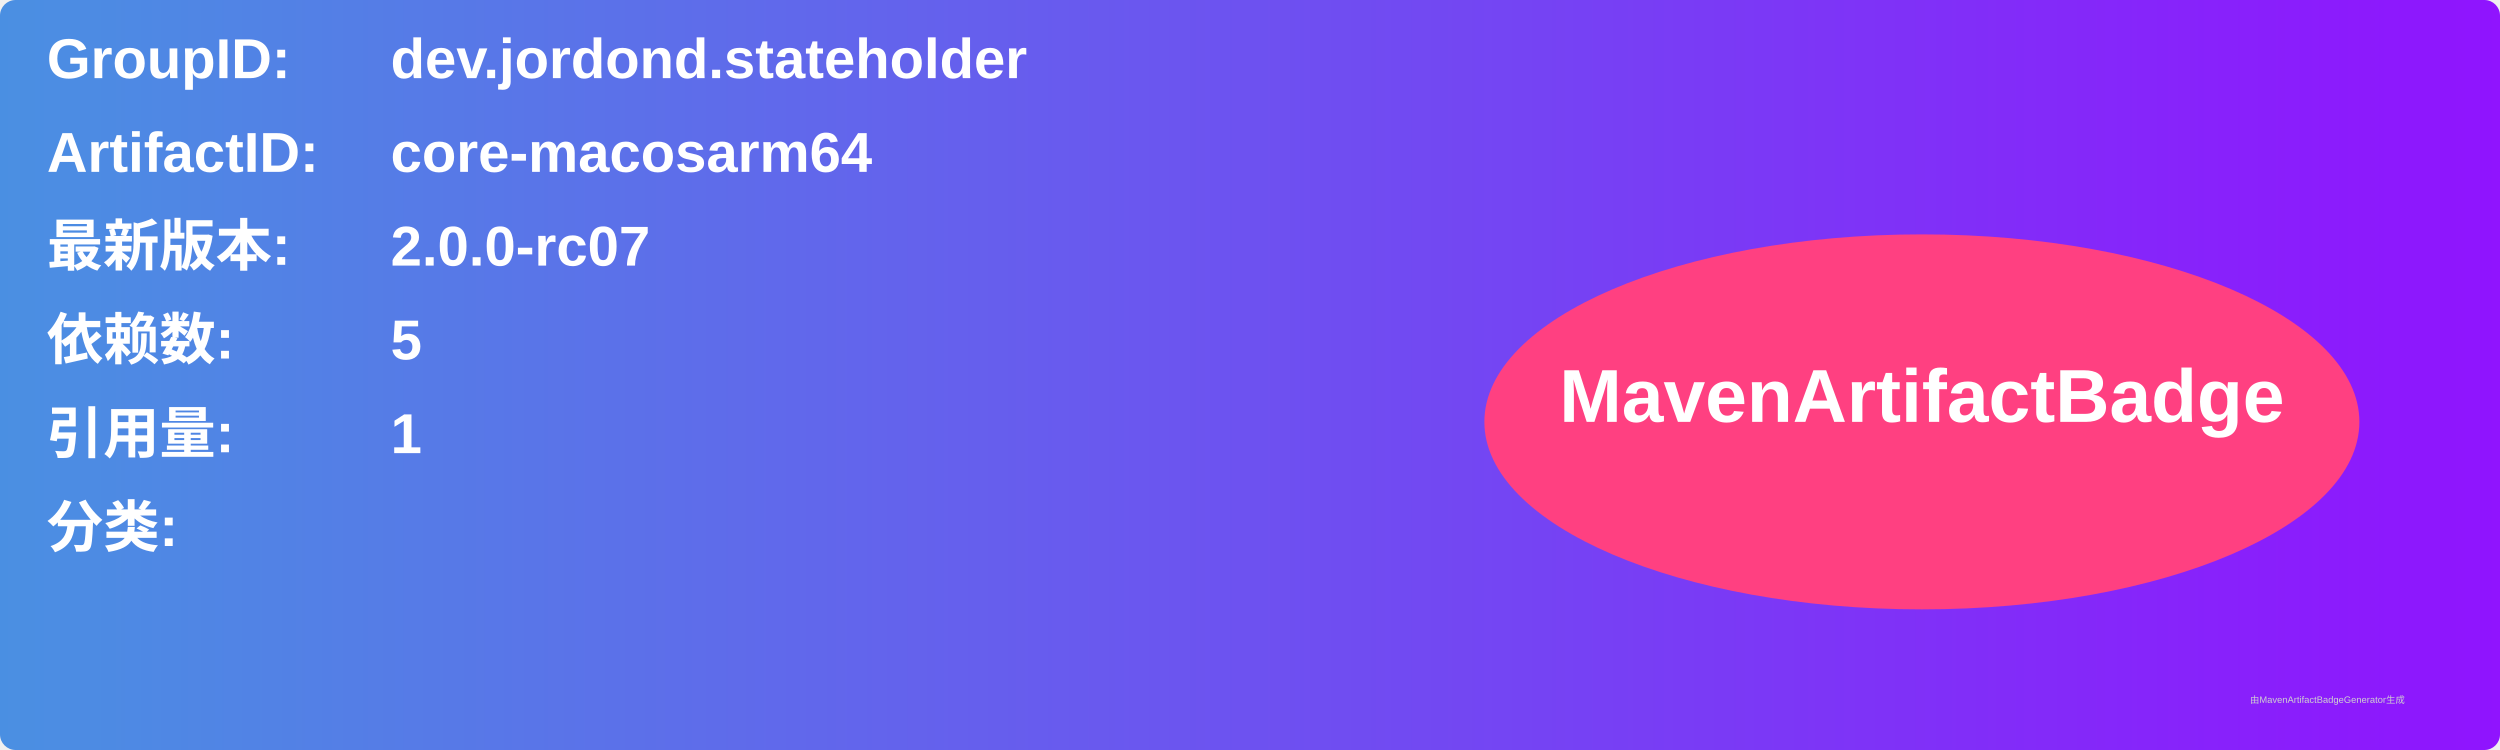
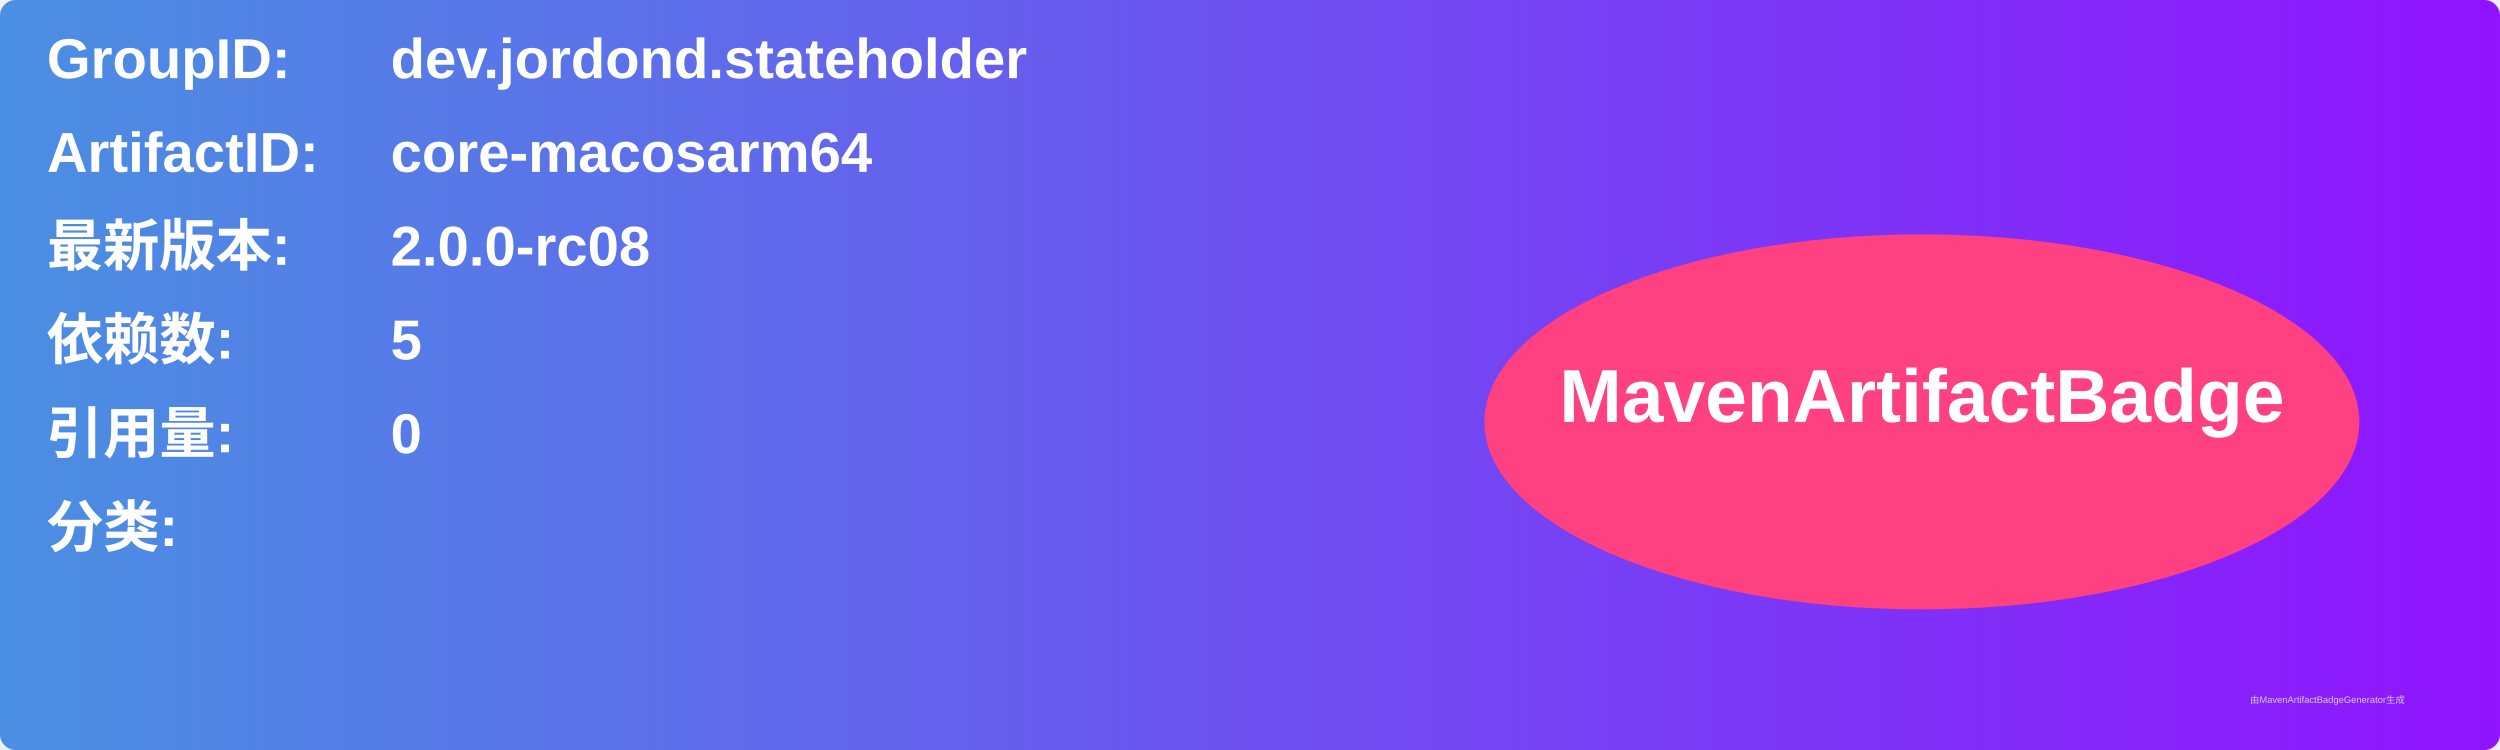
<svg xmlns="http://www.w3.org/2000/svg" width="800" height="240" viewBox="0 0 800 240">
  <linearGradient id="grad" x1="0%" y1="0%" x2="100%" y2="0%">
    <stop offset="0%" stop-color="#4a90e2" />
    <stop offset="100%" stop-color="#9013fe" />
  </linearGradient>
  <rect width="100%" height="100%" rx="5" ry="5" fill="url(#grad)" />
  <g transform="translate(15, 15)">
    <text x="0" y="10" font-family="Arial" font-size="18" fill="white" font-weight="bold" width="260">GroupID:</text>
    <text x="110" y="10" font-family="Arial" font-size="18" fill="white" font-weight="bold" width="460">dev.jordond.stateholder</text>
    <text x="0" y="40" font-family="Arial" font-size="18" fill="white" font-weight="bold" width="260">ArtifactID:</text>
    <text x="110" y="40" font-family="Arial" font-size="18" fill="white" font-weight="bold" width="460">core-macosarm64</text>
    <text x="0" y="70" font-family="Arial" font-size="18" fill="white" font-weight="bold">最新版本:</text>
    <text x="110" y="70" font-family="Arial" font-size="18" fill="white" font-weight="bold">
-       <tspan font-weight="bold">2.0.0-rc07</tspan>
+       <tspan font-weight="bold">2.0.0-rc08</tspan>
    </text>
    <text x="0" y="100" font-family="Arial" font-size="18" fill="white" font-weight="bold">依赖数: </text>
    <text x="110" y="100" font-family="Arial" font-size="18" fill="white">
      <tspan font-weight="bold">5</tspan>
    </text>
    <text x="0" y="130" font-family="Arial" font-size="18" fill="white" font-weight="bold">引用量: </text>
    <text x="110" y="130" font-family="Arial" font-size="18" fill="white">
-       <tspan font-weight="bold">1</tspan>
+       <tspan font-weight="bold">0</tspan>
    </text>
    <text x="0" y="160" font-family="Arial" font-size="18" fill="white" font-weight="bold">分类:</text>
    <text x="10" y="190" font-family="Arial" font-size="10" fill="white">
      <tspan font-weight="bold" />
    </text>
    <ellipse cx="600" cy="120" rx="140" ry="60" fill="#ff4081" />
    <text x="600" y="120" text-anchor="middle" font-family="Arial" font-size="24" fill="white" font-weight="bold">MavenArtifactBadge</text>
  </g>
  <text x="720" y="225" font-family="Arial" font-size="3" fill="#d0d0d0">由MavenArtifactBadgeGenerator生成</text>
</svg>
